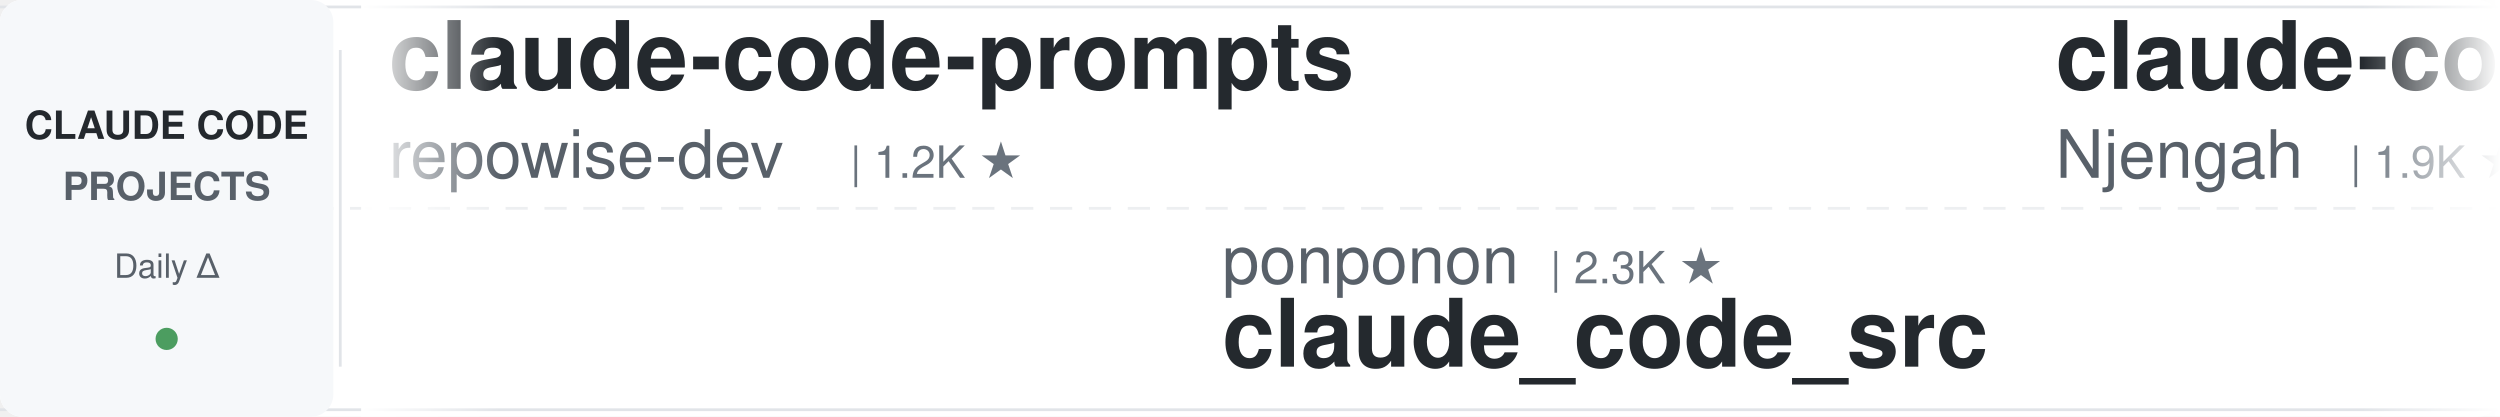
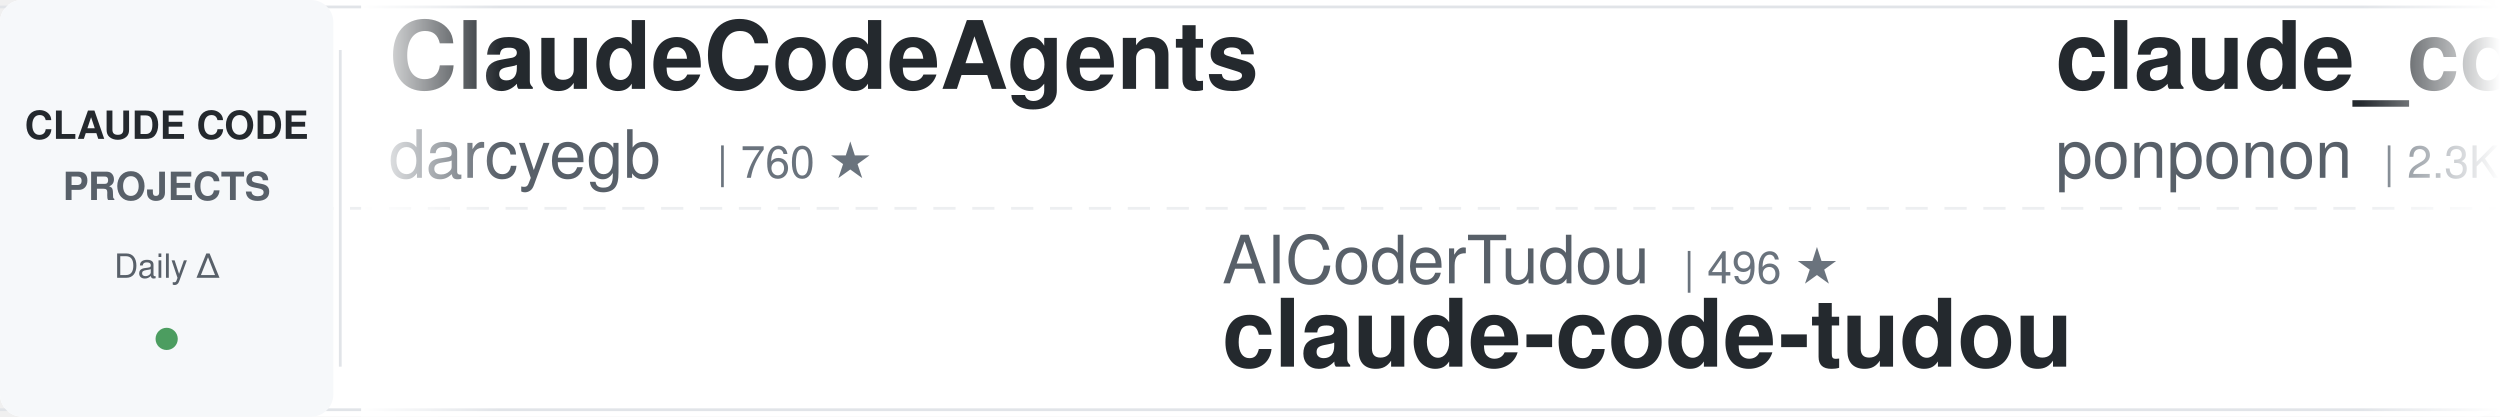
<svg xmlns="http://www.w3.org/2000/svg" width="900" height="150">
  <defs>
    <linearGradient id="awesomeLeftFade" x1="0%" y1="0%" x2="100%" y2="0%">
      <stop offset="0%" style="stop-color:#ffffff;stop-opacity:1" />
      <stop offset="100%" style="stop-color:#ffffff;stop-opacity:0" />
    </linearGradient>
    <linearGradient id="awesomeRightFade" x1="0%" y1="0%" x2="100%" y2="0%">
      <stop offset="0%" style="stop-color:#ffffff;stop-opacity:0" />
      <stop offset="100%" style="stop-color:#ffffff;stop-opacity:1" />
    </linearGradient>
  </defs>
  <rect width="900" height="150" fill="#ffffff" rx="8" />
  <rect x="0" y="2" width="900" height="1" fill="#e1e4e8" />
  <rect x="0" y="147" width="900" height="1" fill="#e1e4e8" />
  <line x1="0" y1="75" x2="900" y2="75" stroke="#e1e4e8" stroke-width="1" stroke-dasharray="8 6" opacity="0.6" />
  <rect x="0" y="0" width="120" height="150" fill="#f6f8fa" rx="8" />
  <text x="60" y="50" font-family="-apple-system, BlinkMacSystemFont, 'Segoe UI', Helvetica, Arial, sans-serif" font-size="14" font-weight="600" fill="#24292e" text-anchor="middle">CLAUDE CODE</text>
  <text x="60" y="72" font-family="-apple-system, BlinkMacSystemFont, 'Segoe UI', Helvetica, Arial, sans-serif" font-size="14" font-weight="600" fill="#586069" text-anchor="middle">PROJECTS</text>
  <text x="60" y="100" font-family="-apple-system, BlinkMacSystemFont, 'Segoe UI', Helvetica, Arial, sans-serif" font-size="12" font-weight="500" fill="#586069" text-anchor="middle">Daily Δ</text>
  <circle cx="60" cy="122" r="4" fill="#22863a" opacity="0.8" />
  <rect x="122" y="18" width="1" height="114" fill="#e1e4e8" />
  <clipPath id="awesomeTickerClip">
    <rect x="130" y="0" width="770" height="150" />
  </clipPath>
  <g clip-path="url(#awesomeTickerClip)">
    <g id="awesomeTickerItems">
      <animateTransform attributeName="transform" attributeType="XML" type="translate" from="0 0" to="-3000 0" dur="54s" repeatCount="indefinite" />
      <g transform="translate(0, 0)">
-         <text x="140" y="32" font-family="-apple-system, BlinkMacSystemFont, 'Segoe UI', Helvetica, Arial, sans-serif" font-size="34" font-weight="600" fill="#24292e">claude-code-prompts</text>
-         <text x="140" y="64" font-family="-apple-system, BlinkMacSystemFont, 'Segoe UI', Helvetica, Arial, sans-serif" font-size="24" font-weight="400" fill="#586069">repowise-dev</text>
-         <text x="306" y="64" font-family="-apple-system, BlinkMacSystemFont, 'Segoe UI', Helvetica, Arial, sans-serif" font-size="16" font-weight="500" fill="#6a737d">| 1.2K ★</text>
+         <text x="140" y="32" font-family="-apple-system, BlinkMacSystemFont, 'Segoe UI', Helvetica, Arial, sans-serif" font-size="34" font-weight="600" fill="#24292e">ClaudeCodeAgents</text>
+         <text x="140" y="64" font-family="-apple-system, BlinkMacSystemFont, 'Segoe UI', Helvetica, Arial, sans-serif" font-size="24" font-weight="400" fill="#586069">darcyegb</text>
+         <text x="258" y="64" font-family="-apple-system, BlinkMacSystemFont, 'Segoe UI', Helvetica, Arial, sans-serif" font-size="16" font-weight="500" fill="#6a737d">| 760 ★</text>
      </g>
      <g transform="translate(300, 0)">
-         <text x="140" y="102" font-family="-apple-system, BlinkMacSystemFont, 'Segoe UI', Helvetica, Arial, sans-serif" font-size="24" font-weight="400" fill="#586069">ponponon</text>
-         <text x="258" y="102" font-family="-apple-system, BlinkMacSystemFont, 'Segoe UI', Helvetica, Arial, sans-serif" font-size="16" font-weight="500" fill="#6a737d">| 2.3K ★</text>
-         <text x="140" y="132" font-family="-apple-system, BlinkMacSystemFont, 'Segoe UI', Helvetica, Arial, sans-serif" font-size="34" font-weight="600" fill="#24292e">claude_code_src</text>
+         <text x="140" y="102" font-family="-apple-system, BlinkMacSystemFont, 'Segoe UI', Helvetica, Arial, sans-serif" font-size="24" font-weight="400" fill="#586069">AICoderTudou</text>
+         <text x="306" y="102" font-family="-apple-system, BlinkMacSystemFont, 'Segoe UI', Helvetica, Arial, sans-serif" font-size="16" font-weight="500" fill="#6a737d">| 496 ★</text>
+         <text x="140" y="132" font-family="-apple-system, BlinkMacSystemFont, 'Segoe UI', Helvetica, Arial, sans-serif" font-size="34" font-weight="600" fill="#24292e">claude-code-tudou</text>
      </g>
      <g transform="translate(600, 0)">
-         <text x="140" y="32" font-family="-apple-system, BlinkMacSystemFont, 'Segoe UI', Helvetica, Arial, sans-serif" font-size="34" font-weight="600" fill="#24292e">claude-code-cheat-sheet</text>
-         <text x="140" y="64" font-family="-apple-system, BlinkMacSystemFont, 'Segoe UI', Helvetica, Arial, sans-serif" font-size="24" font-weight="400" fill="#586069">Njengah</text>
-         <text x="246" y="64" font-family="-apple-system, BlinkMacSystemFont, 'Segoe UI', Helvetica, Arial, sans-serif" font-size="16" font-weight="500" fill="#6a737d">| 1.9K ★</text>
+         <text x="140" y="32" font-family="-apple-system, BlinkMacSystemFont, 'Segoe UI', Helvetica, Arial, sans-serif" font-size="34" font-weight="600" fill="#24292e">claude_code_src</text>
+         <text x="140" y="64" font-family="-apple-system, BlinkMacSystemFont, 'Segoe UI', Helvetica, Arial, sans-serif" font-size="24" font-weight="400" fill="#586069">ponponon</text>
+         <text x="258" y="64" font-family="-apple-system, BlinkMacSystemFont, 'Segoe UI', Helvetica, Arial, sans-serif" font-size="16" font-weight="500" fill="#6a737d">| 2.3K ★</text>
      </g>
      <g transform="translate(900, 0)">
-         <text x="140" y="102" font-family="-apple-system, BlinkMacSystemFont, 'Segoe UI', Helvetica, Arial, sans-serif" font-size="24" font-weight="400" fill="#586069">disler</text>
-         <text x="234" y="102" font-family="-apple-system, BlinkMacSystemFont, 'Segoe UI', Helvetica, Arial, sans-serif" font-size="16" font-weight="500" fill="#6a737d">| 3.9K ★</text>
-         <text x="311" y="102" font-family="-apple-system, BlinkMacSystemFont, 'Segoe UI', Helvetica, Arial, sans-serif" font-size="16" font-weight="500" fill="#22863a"> +2</text>
-         <text x="140" y="132" font-family="-apple-system, BlinkMacSystemFont, 'Segoe UI', Helvetica, Arial, sans-serif" font-size="34" font-weight="600" fill="#24292e">claude-code-hooks-master...</text>
+         <text x="140" y="102" font-family="-apple-system, BlinkMacSystemFont, 'Segoe UI', Helvetica, Arial, sans-serif" font-size="24" font-weight="400" fill="#586069">777genius</text>
+         <text x="270" y="102" font-family="-apple-system, BlinkMacSystemFont, 'Segoe UI', Helvetica, Arial, sans-serif" font-size="16" font-weight="500" fill="#6a737d">| 927 ★</text>
+         <text x="140" y="132" font-family="-apple-system, BlinkMacSystemFont, 'Segoe UI', Helvetica, Arial, sans-serif" font-size="34" font-weight="600" fill="#24292e">claude-code-source-code</text>
      </g>
      <g transform="translate(1200, 0)">
-         <text x="140" y="32" font-family="-apple-system, BlinkMacSystemFont, 'Segoe UI', Helvetica, Arial, sans-serif" font-size="34" font-weight="600" fill="#24292e">sc-claude-code-files</text>
-         <text x="140" y="64" font-family="-apple-system, BlinkMacSystemFont, 'Segoe UI', Helvetica, Arial, sans-serif" font-size="24" font-weight="400" fill="#586069">https-deeplearning-ai</text>
-         <text x="414" y="64" font-family="-apple-system, BlinkMacSystemFont, 'Segoe UI', Helvetica, Arial, sans-serif" font-size="16" font-weight="500" fill="#6a737d">| 544 ★</text>
+         <text x="140" y="32" font-family="-apple-system, BlinkMacSystemFont, 'Segoe UI', Helvetica, Arial, sans-serif" font-size="34" font-weight="600" fill="#24292e">claude-code-webui</text>
+         <text x="140" y="64" font-family="-apple-system, BlinkMacSystemFont, 'Segoe UI', Helvetica, Arial, sans-serif" font-size="24" font-weight="400" fill="#586069">sugyan</text>
+         <text x="234" y="64" font-family="-apple-system, BlinkMacSystemFont, 'Segoe UI', Helvetica, Arial, sans-serif" font-size="16" font-weight="500" fill="#6a737d">| 1.1K ★</text>
+         <text x="311" y="64" font-family="-apple-system, BlinkMacSystemFont, 'Segoe UI', Helvetica, Arial, sans-serif" font-size="16" font-weight="500" fill="#22863a"> +1</text>
      </g>
      <g transform="translate(1500, 0)">
-         <text x="140" y="102" font-family="-apple-system, BlinkMacSystemFont, 'Segoe UI', Helvetica, Arial, sans-serif" font-size="24" font-weight="400" fill="#586069">ChrisWiles</text>
-         <text x="282" y="102" font-family="-apple-system, BlinkMacSystemFont, 'Segoe UI', Helvetica, Arial, sans-serif" font-size="16" font-weight="500" fill="#6a737d">| 6.0K ★</text>
-         <text x="140" y="132" font-family="-apple-system, BlinkMacSystemFont, 'Segoe UI', Helvetica, Arial, sans-serif" font-size="34" font-weight="600" fill="#24292e">claude-code-showcase</text>
+         <text x="140" y="102" font-family="-apple-system, BlinkMacSystemFont, 'Segoe UI', Helvetica, Arial, sans-serif" font-size="24" font-weight="400" fill="#586069">jeremylongshore</text>
+         <text x="342" y="102" font-family="-apple-system, BlinkMacSystemFont, 'Segoe UI', Helvetica, Arial, sans-serif" font-size="16" font-weight="500" fill="#6a737d">| 2.7K ★</text>
+         <text x="419" y="102" font-family="-apple-system, BlinkMacSystemFont, 'Segoe UI', Helvetica, Arial, sans-serif" font-size="16" font-weight="500" fill="#22863a"> +2</text>
+         <text x="140" y="132" font-family="-apple-system, BlinkMacSystemFont, 'Segoe UI', Helvetica, Arial, sans-serif" font-size="34" font-weight="600" fill="#24292e">claude-code-plugins-plus...</text>
      </g>
      <g transform="translate(1800, 0)">
-         <text x="140" y="32" font-family="-apple-system, BlinkMacSystemFont, 'Segoe UI', Helvetica, Arial, sans-serif" font-size="34" font-weight="600" fill="#24292e">claude-code-best-practic...</text>
-         <text x="140" y="64" font-family="-apple-system, BlinkMacSystemFont, 'Segoe UI', Helvetica, Arial, sans-serif" font-size="24" font-weight="400" fill="#586069">shanraisshan</text>
-         <text x="306" y="64" font-family="-apple-system, BlinkMacSystemFont, 'Segoe UI', Helvetica, Arial, sans-serif" font-size="16" font-weight="500" fill="#6a737d">| 65.0K ★</text>
-         <text x="392" y="64" font-family="-apple-system, BlinkMacSystemFont, 'Segoe UI', Helvetica, Arial, sans-serif" font-size="16" font-weight="500" fill="#22863a"> +15</text>
+         <text x="140" y="32" font-family="-apple-system, BlinkMacSystemFont, 'Segoe UI', Helvetica, Arial, sans-serif" font-size="34" font-weight="600" fill="#24292e">claude-code-proxy</text>
+         <text x="140" y="64" font-family="-apple-system, BlinkMacSystemFont, 'Segoe UI', Helvetica, Arial, sans-serif" font-size="24" font-weight="400" fill="#586069">fuergaosi233</text>
+         <text x="306" y="64" font-family="-apple-system, BlinkMacSystemFont, 'Segoe UI', Helvetica, Arial, sans-serif" font-size="16" font-weight="500" fill="#6a737d">| 2.8K ★</text>
+         <text x="383" y="64" font-family="-apple-system, BlinkMacSystemFont, 'Segoe UI', Helvetica, Arial, sans-serif" font-size="16" font-weight="500" fill="#22863a"> +1</text>
      </g>
      <g transform="translate(2100, 0)">
-         <text x="140" y="102" font-family="-apple-system, BlinkMacSystemFont, 'Segoe UI', Helvetica, Arial, sans-serif" font-size="24" font-weight="400" fill="#586069">VILA-Lab</text>
-         <text x="258" y="102" font-family="-apple-system, BlinkMacSystemFont, 'Segoe UI', Helvetica, Arial, sans-serif" font-size="16" font-weight="500" fill="#6a737d">| 2.1K ★</text>
-         <text x="335" y="102" font-family="-apple-system, BlinkMacSystemFont, 'Segoe UI', Helvetica, Arial, sans-serif" font-size="16" font-weight="500" fill="#22863a"> +1</text>
-         <text x="140" y="132" font-family="-apple-system, BlinkMacSystemFont, 'Segoe UI', Helvetica, Arial, sans-serif" font-size="34" font-weight="600" fill="#24292e">Dive-into-Claude-Code</text>
+         <text x="140" y="102" font-family="-apple-system, BlinkMacSystemFont, 'Segoe UI', Helvetica, Arial, sans-serif" font-size="24" font-weight="400" fill="#586069">ghuntley</text>
+         <text x="258" y="102" font-family="-apple-system, BlinkMacSystemFont, 'Segoe UI', Helvetica, Arial, sans-serif" font-size="16" font-weight="500" fill="#6a737d">| 990 ★</text>
+         <text x="140" y="132" font-family="-apple-system, BlinkMacSystemFont, 'Segoe UI', Helvetica, Arial, sans-serif" font-size="34" font-weight="600" fill="#24292e">claude-code-source-code-...</text>
      </g>
      <g transform="translate(2400, 0)">
-         <text x="140" y="32" font-family="-apple-system, BlinkMacSystemFont, 'Segoe UI', Helvetica, Arial, sans-serif" font-size="34" font-weight="600" fill="#24292e">Auto-claude-code-researc...</text>
-         <text x="140" y="64" font-family="-apple-system, BlinkMacSystemFont, 'Segoe UI', Helvetica, Arial, sans-serif" font-size="24" font-weight="400" fill="#586069">wanshuiyin</text>
-         <text x="282" y="64" font-family="-apple-system, BlinkMacSystemFont, 'Segoe UI', Helvetica, Arial, sans-serif" font-size="16" font-weight="500" fill="#6a737d">| 15.1K ★</text>
-         <text x="368" y="64" font-family="-apple-system, BlinkMacSystemFont, 'Segoe UI', Helvetica, Arial, sans-serif" font-size="16" font-weight="500" fill="#22863a"> +28</text>
+         <text x="140" y="32" font-family="-apple-system, BlinkMacSystemFont, 'Segoe UI', Helvetica, Arial, sans-serif" font-size="34" font-weight="600" fill="#24292e">how-claude-code-works</text>
+         <text x="140" y="64" font-family="-apple-system, BlinkMacSystemFont, 'Segoe UI', Helvetica, Arial, sans-serif" font-size="24" font-weight="400" fill="#586069">Windy3f3f3f3f</text>
+         <text x="318" y="64" font-family="-apple-system, BlinkMacSystemFont, 'Segoe UI', Helvetica, Arial, sans-serif" font-size="16" font-weight="500" fill="#6a737d">| 3.5K ★</text>
+         <text x="395" y="64" font-family="-apple-system, BlinkMacSystemFont, 'Segoe UI', Helvetica, Arial, sans-serif" font-size="16" font-weight="500" fill="#22863a"> +1</text>
      </g>
      <g transform="translate(2700, 0)">
-         <text x="140" y="102" font-family="-apple-system, BlinkMacSystemFont, 'Segoe UI', Helvetica, Arial, sans-serif" font-size="24" font-weight="400" fill="#586069">anthropics</text>
-         <text x="282" y="102" font-family="-apple-system, BlinkMacSystemFont, 'Segoe UI', Helvetica, Arial, sans-serif" font-size="16" font-weight="500" fill="#6a737d">| 6.0K ★</text>
-         <text x="359" y="102" font-family="-apple-system, BlinkMacSystemFont, 'Segoe UI', Helvetica, Arial, sans-serif" font-size="16" font-weight="500" fill="#22863a"> +4</text>
-         <text x="140" y="132" font-family="-apple-system, BlinkMacSystemFont, 'Segoe UI', Helvetica, Arial, sans-serif" font-size="34" font-weight="600" fill="#24292e">claude-code-security-rev...</text>
+         <text x="140" y="102" font-family="-apple-system, BlinkMacSystemFont, 'Segoe UI', Helvetica, Arial, sans-serif" font-size="24" font-weight="400" fill="#586069">fazxes</text>
+         <text x="234" y="102" font-family="-apple-system, BlinkMacSystemFont, 'Segoe UI', Helvetica, Arial, sans-serif" font-size="16" font-weight="500" fill="#6a737d">| 232 ★</text>
+         <text x="140" y="132" font-family="-apple-system, BlinkMacSystemFont, 'Segoe UI', Helvetica, Arial, sans-serif" font-size="34" font-weight="600" fill="#24292e">Claude-code</text>
      </g>
      <g transform="translate(3000, 0)">
-         <text x="140" y="32" font-family="-apple-system, BlinkMacSystemFont, 'Segoe UI', Helvetica, Arial, sans-serif" font-size="34" font-weight="600" fill="#24292e">claude-code-prompts</text>
-         <text x="140" y="64" font-family="-apple-system, BlinkMacSystemFont, 'Segoe UI', Helvetica, Arial, sans-serif" font-size="24" font-weight="400" fill="#586069">repowise-dev</text>
-         <text x="306" y="64" font-family="-apple-system, BlinkMacSystemFont, 'Segoe UI', Helvetica, Arial, sans-serif" font-size="16" font-weight="500" fill="#6a737d">| 1.2K ★</text>
+         <text x="140" y="32" font-family="-apple-system, BlinkMacSystemFont, 'Segoe UI', Helvetica, Arial, sans-serif" font-size="34" font-weight="600" fill="#24292e">ClaudeCodeAgents</text>
+         <text x="140" y="64" font-family="-apple-system, BlinkMacSystemFont, 'Segoe UI', Helvetica, Arial, sans-serif" font-size="24" font-weight="400" fill="#586069">darcyegb</text>
+         <text x="258" y="64" font-family="-apple-system, BlinkMacSystemFont, 'Segoe UI', Helvetica, Arial, sans-serif" font-size="16" font-weight="500" fill="#6a737d">| 760 ★</text>
      </g>
      <g transform="translate(3300, 0)">
-         <text x="140" y="102" font-family="-apple-system, BlinkMacSystemFont, 'Segoe UI', Helvetica, Arial, sans-serif" font-size="24" font-weight="400" fill="#586069">ponponon</text>
-         <text x="258" y="102" font-family="-apple-system, BlinkMacSystemFont, 'Segoe UI', Helvetica, Arial, sans-serif" font-size="16" font-weight="500" fill="#6a737d">| 2.3K ★</text>
-         <text x="140" y="132" font-family="-apple-system, BlinkMacSystemFont, 'Segoe UI', Helvetica, Arial, sans-serif" font-size="34" font-weight="600" fill="#24292e">claude_code_src</text>
+         <text x="140" y="102" font-family="-apple-system, BlinkMacSystemFont, 'Segoe UI', Helvetica, Arial, sans-serif" font-size="24" font-weight="400" fill="#586069">AICoderTudou</text>
+         <text x="306" y="102" font-family="-apple-system, BlinkMacSystemFont, 'Segoe UI', Helvetica, Arial, sans-serif" font-size="16" font-weight="500" fill="#6a737d">| 496 ★</text>
+         <text x="140" y="132" font-family="-apple-system, BlinkMacSystemFont, 'Segoe UI', Helvetica, Arial, sans-serif" font-size="34" font-weight="600" fill="#24292e">claude-code-tudou</text>
      </g>
      <g transform="translate(3600, 0)">
-         <text x="140" y="32" font-family="-apple-system, BlinkMacSystemFont, 'Segoe UI', Helvetica, Arial, sans-serif" font-size="34" font-weight="600" fill="#24292e">claude-code-cheat-sheet</text>
-         <text x="140" y="64" font-family="-apple-system, BlinkMacSystemFont, 'Segoe UI', Helvetica, Arial, sans-serif" font-size="24" font-weight="400" fill="#586069">Njengah</text>
-         <text x="246" y="64" font-family="-apple-system, BlinkMacSystemFont, 'Segoe UI', Helvetica, Arial, sans-serif" font-size="16" font-weight="500" fill="#6a737d">| 1.9K ★</text>
+         <text x="140" y="32" font-family="-apple-system, BlinkMacSystemFont, 'Segoe UI', Helvetica, Arial, sans-serif" font-size="34" font-weight="600" fill="#24292e">claude_code_src</text>
+         <text x="140" y="64" font-family="-apple-system, BlinkMacSystemFont, 'Segoe UI', Helvetica, Arial, sans-serif" font-size="24" font-weight="400" fill="#586069">ponponon</text>
+         <text x="258" y="64" font-family="-apple-system, BlinkMacSystemFont, 'Segoe UI', Helvetica, Arial, sans-serif" font-size="16" font-weight="500" fill="#6a737d">| 2.3K ★</text>
      </g>
      <g transform="translate(3900, 0)">
-         <text x="140" y="102" font-family="-apple-system, BlinkMacSystemFont, 'Segoe UI', Helvetica, Arial, sans-serif" font-size="24" font-weight="400" fill="#586069">disler</text>
-         <text x="234" y="102" font-family="-apple-system, BlinkMacSystemFont, 'Segoe UI', Helvetica, Arial, sans-serif" font-size="16" font-weight="500" fill="#6a737d">| 3.9K ★</text>
-         <text x="311" y="102" font-family="-apple-system, BlinkMacSystemFont, 'Segoe UI', Helvetica, Arial, sans-serif" font-size="16" font-weight="500" fill="#22863a"> +2</text>
-         <text x="140" y="132" font-family="-apple-system, BlinkMacSystemFont, 'Segoe UI', Helvetica, Arial, sans-serif" font-size="34" font-weight="600" fill="#24292e">claude-code-hooks-master...</text>
+         <text x="140" y="102" font-family="-apple-system, BlinkMacSystemFont, 'Segoe UI', Helvetica, Arial, sans-serif" font-size="24" font-weight="400" fill="#586069">777genius</text>
+         <text x="270" y="102" font-family="-apple-system, BlinkMacSystemFont, 'Segoe UI', Helvetica, Arial, sans-serif" font-size="16" font-weight="500" fill="#6a737d">| 927 ★</text>
+         <text x="140" y="132" font-family="-apple-system, BlinkMacSystemFont, 'Segoe UI', Helvetica, Arial, sans-serif" font-size="34" font-weight="600" fill="#24292e">claude-code-source-code</text>
      </g>
    </g>
  </g>
  <rect x="130" y="0" width="50" height="150" fill="url(#awesomeLeftFade)" />
  <rect x="850" y="0" width="50" height="150" fill="url(#awesomeRightFade)" />
</svg>
